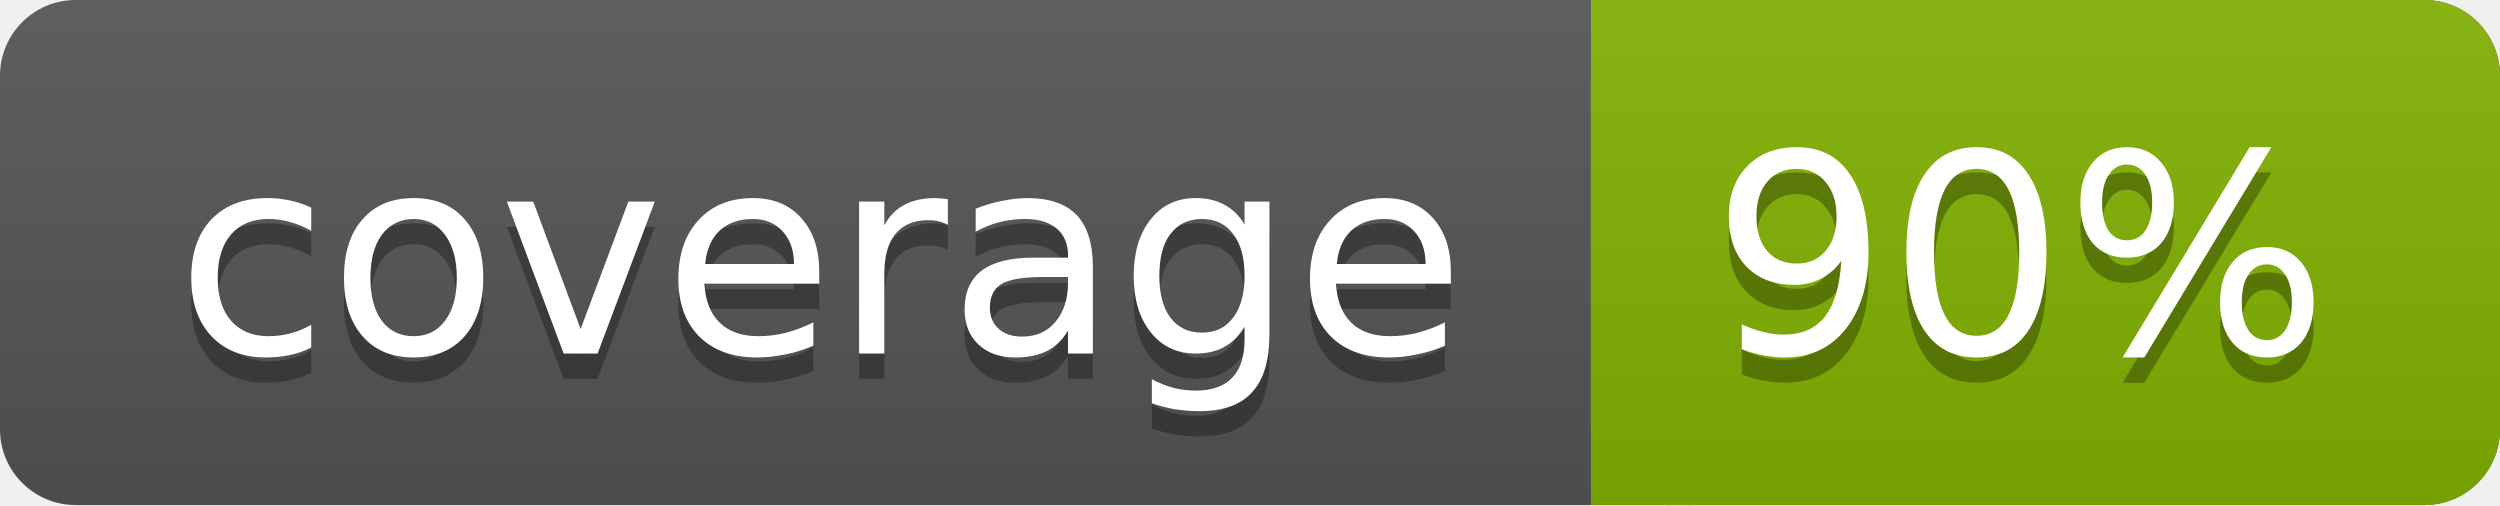
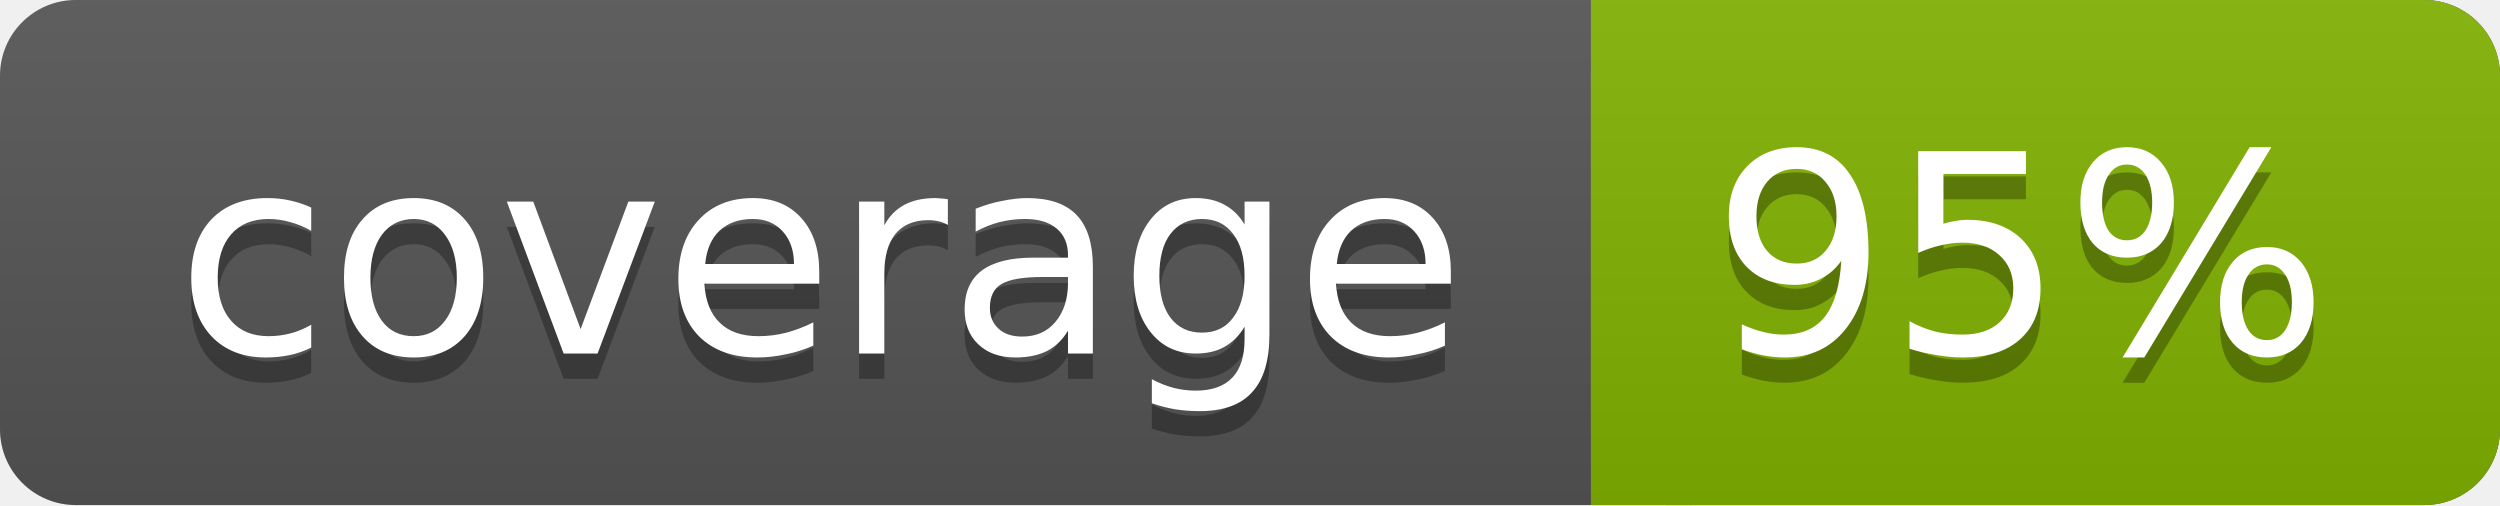
<svg xmlns="http://www.w3.org/2000/svg" width="99" height="20">
  <linearGradient id="a" x2="0" y2="100%">
    <stop offset="0" stop-color="#bbb" stop-opacity=".1" />
    <stop offset="1" stop-opacity=".1" />
  </linearGradient>
  <rect rx="3" width="99" height="20" fill="#555" />
  <rect rx="3" x="63" width="36" height="20" fill="#82b201" />
  <path fill="#82b201" d="M63 0h4v20h-4z" />
  <rect rx="3" width="99" height="20" fill="url(#a)" />
  <g fill="#fff" text-anchor="middle" font-family="DejaVu Sans,Verdana,Geneva,sans-serif" font-size="11">
    <text x="32.5" y="15" fill="#010101" fill-opacity=".3">coverage</text>
    <text x="32.5" y="14">coverage</text>
-     <text x="80" y="15" fill="#010101" fill-opacity=".3">90%</text>
-     <text x="80" y="14">90%</text>
+     <text x="80" y="15" fill="#010101" fill-opacity=".3">95%</text>
+     <text x="80" y="14">95%</text>
  </g>
</svg>
